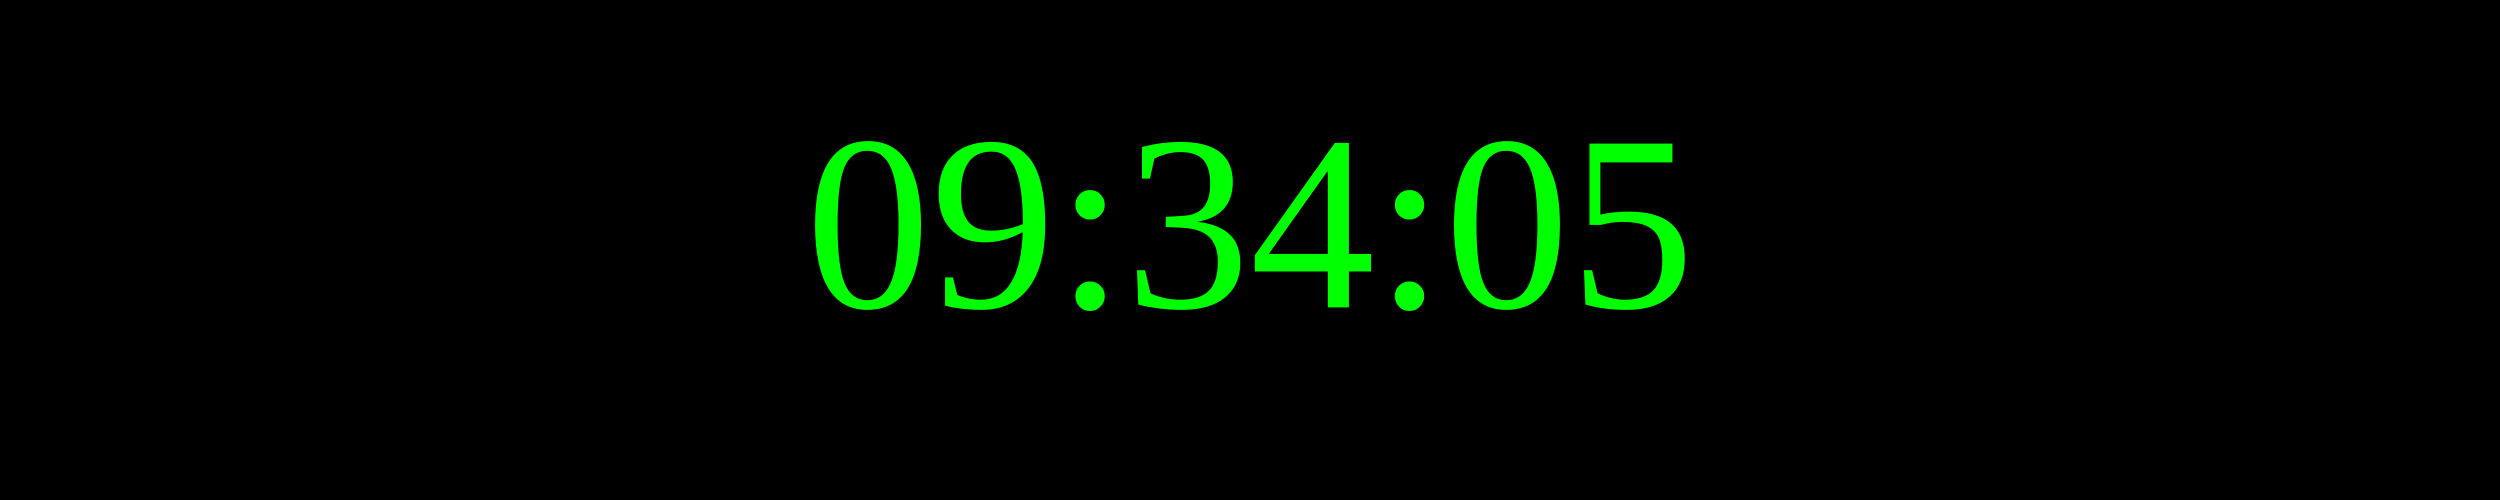
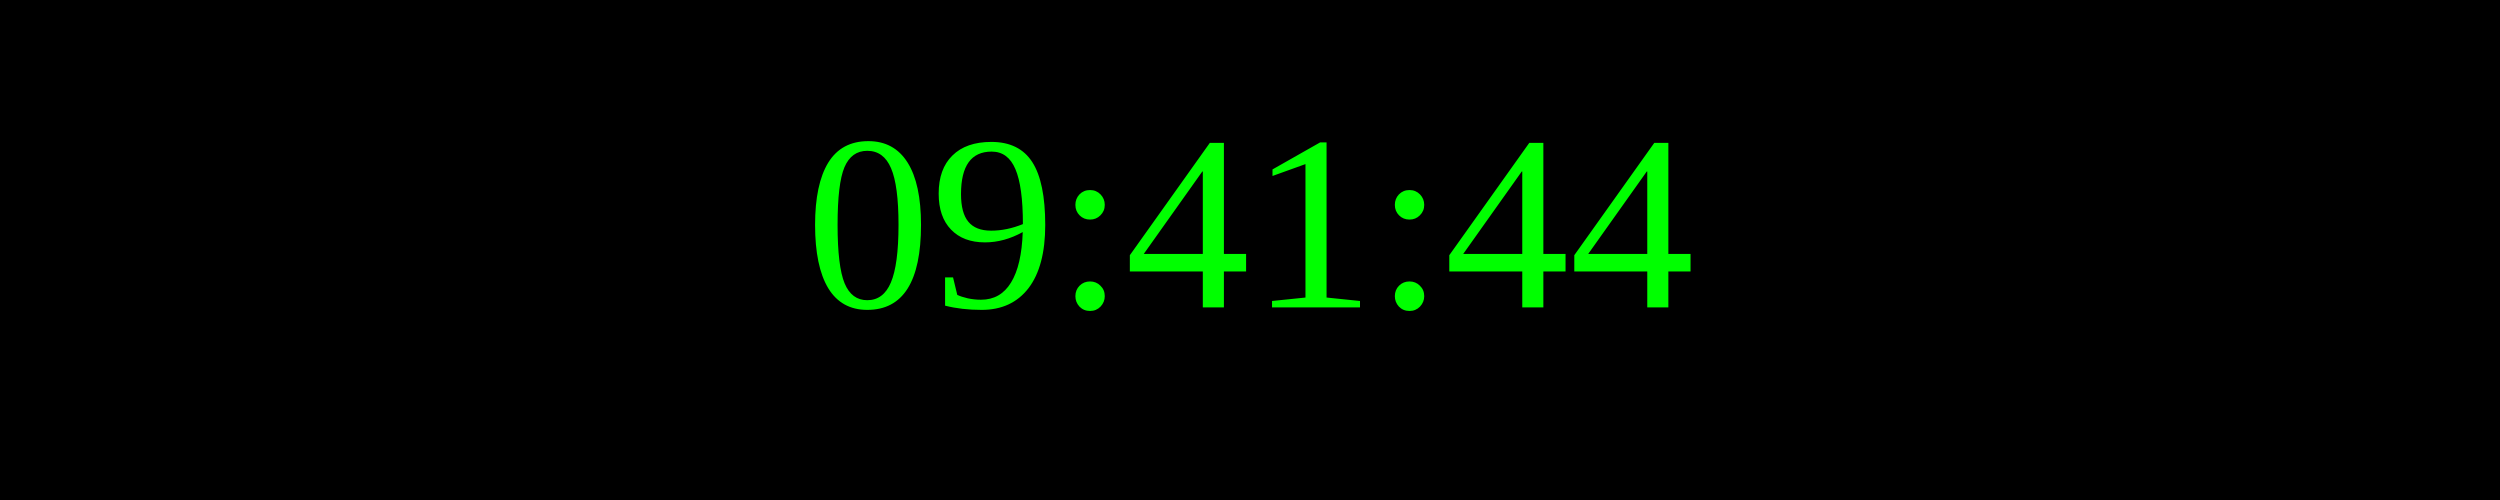
<svg xmlns="http://www.w3.org/2000/svg" width="250" height="50">
  <rect width="100%" height="100%" fill="black" />
  <text x="50%" y="50%" font-size="25" fill="lime" text-anchor="middle" dominant-baseline="middle">
- 09:34:05
+ 09:41:44
</text>
</svg>
